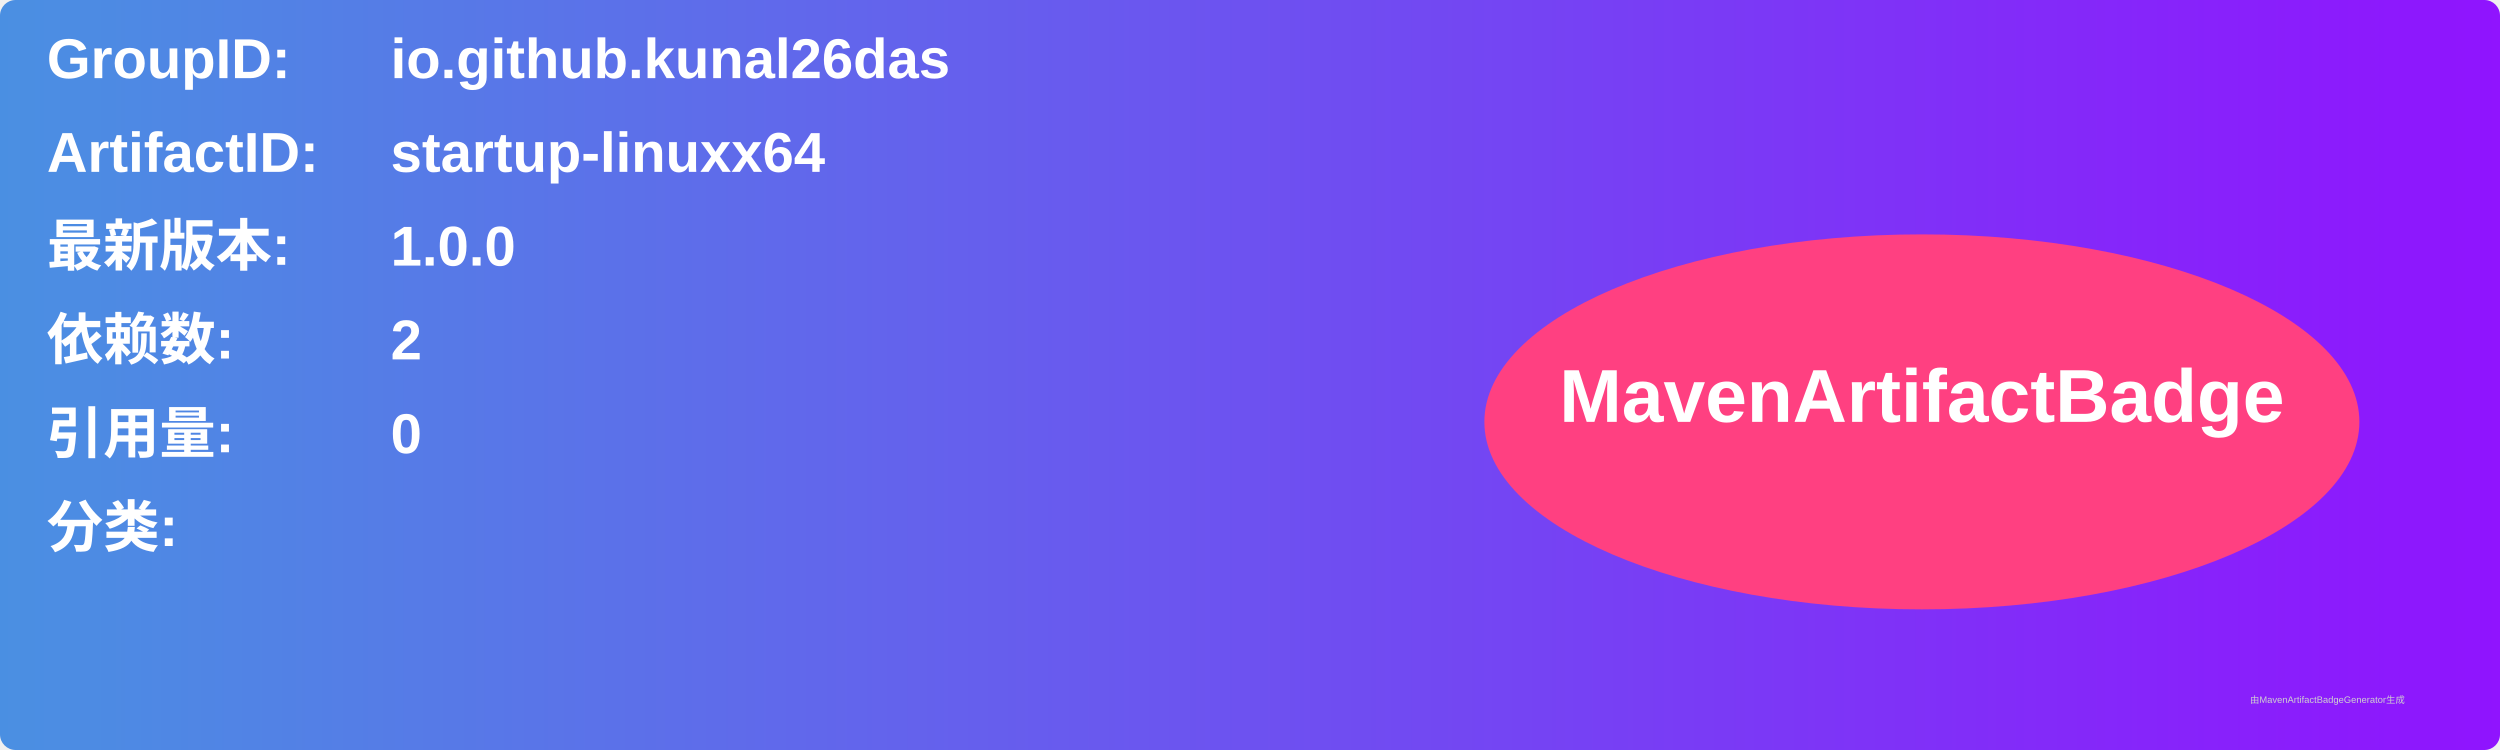
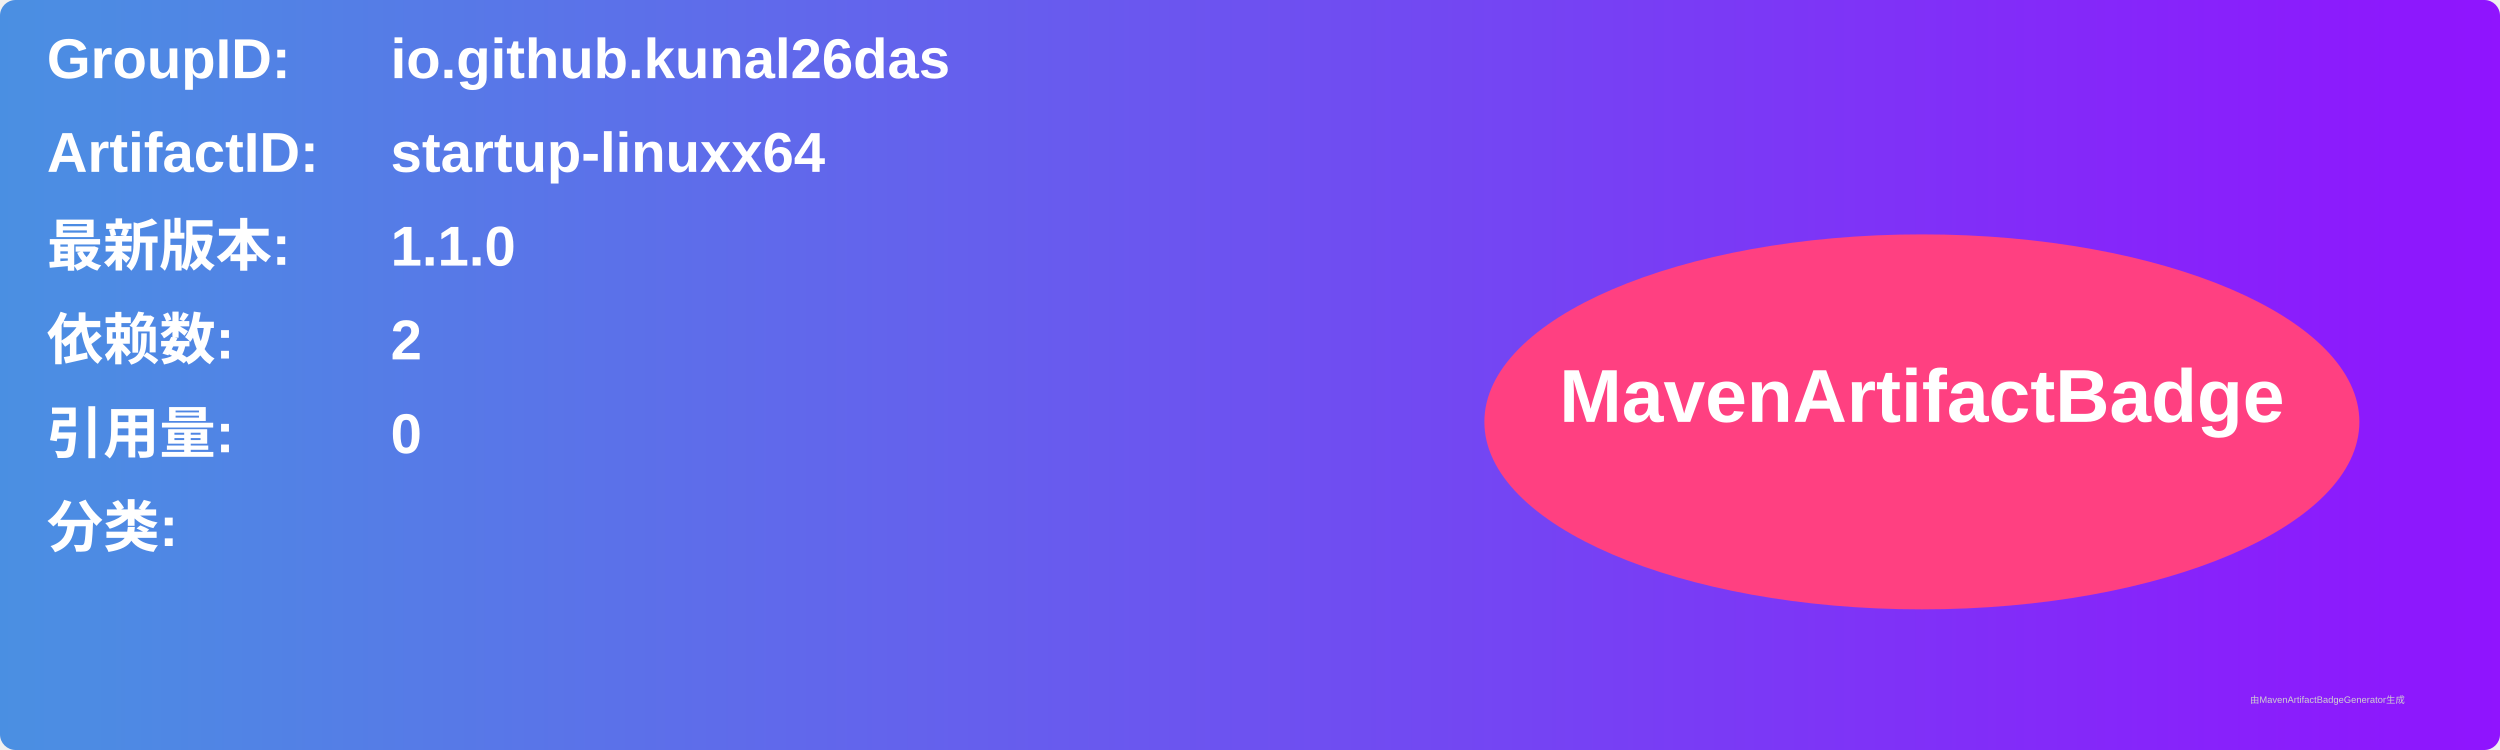
<svg xmlns="http://www.w3.org/2000/svg" width="800" height="240" viewBox="0 0 800 240">
  <linearGradient id="grad" x1="0%" y1="0%" x2="100%" y2="0%">
    <stop offset="0%" stop-color="#4a90e2" />
    <stop offset="100%" stop-color="#9013fe" />
  </linearGradient>
  <rect width="100%" height="100%" rx="5" ry="5" fill="url(#grad)" />
  <g transform="translate(15, 15)">
    <text x="0" y="10" font-family="Arial" font-size="18" fill="white" font-weight="bold" width="260">GroupID:</text>
    <text x="110" y="10" font-family="Arial" font-size="18" fill="white" font-weight="bold" width="460">io.github.kunal26das</text>
    <text x="0" y="40" font-family="Arial" font-size="18" fill="white" font-weight="bold" width="260">ArtifactID:</text>
    <text x="110" y="40" font-family="Arial" font-size="18" fill="white" font-weight="bold" width="460">startup-linuxx64</text>
    <text x="0" y="70" font-family="Arial" font-size="18" fill="white" font-weight="bold">最新版本:</text>
    <text x="110" y="70" font-family="Arial" font-size="18" fill="white" font-weight="bold">
-       <tspan font-weight="bold">1.0.0</tspan>
+       <tspan font-weight="bold">1.1.0</tspan>
    </text>
    <text x="0" y="100" font-family="Arial" font-size="18" fill="white" font-weight="bold">依赖数: </text>
    <text x="110" y="100" font-family="Arial" font-size="18" fill="white">
      <tspan font-weight="bold">2</tspan>
    </text>
    <text x="0" y="130" font-family="Arial" font-size="18" fill="white" font-weight="bold">引用量: </text>
    <text x="110" y="130" font-family="Arial" font-size="18" fill="white">
      <tspan font-weight="bold">0</tspan>
    </text>
    <text x="0" y="160" font-family="Arial" font-size="18" fill="white" font-weight="bold">分类:</text>
    <text x="10" y="190" font-family="Arial" font-size="10" fill="white">
      <tspan font-weight="bold" />
    </text>
    <ellipse cx="600" cy="120" rx="140" ry="60" fill="#ff4081" />
    <text x="600" y="120" text-anchor="middle" font-family="Arial" font-size="24" fill="white" font-weight="bold">MavenArtifactBadge</text>
  </g>
  <text x="720" y="225" font-family="Arial" font-size="3" fill="#d0d0d0">由MavenArtifactBadgeGenerator生成</text>
</svg>
